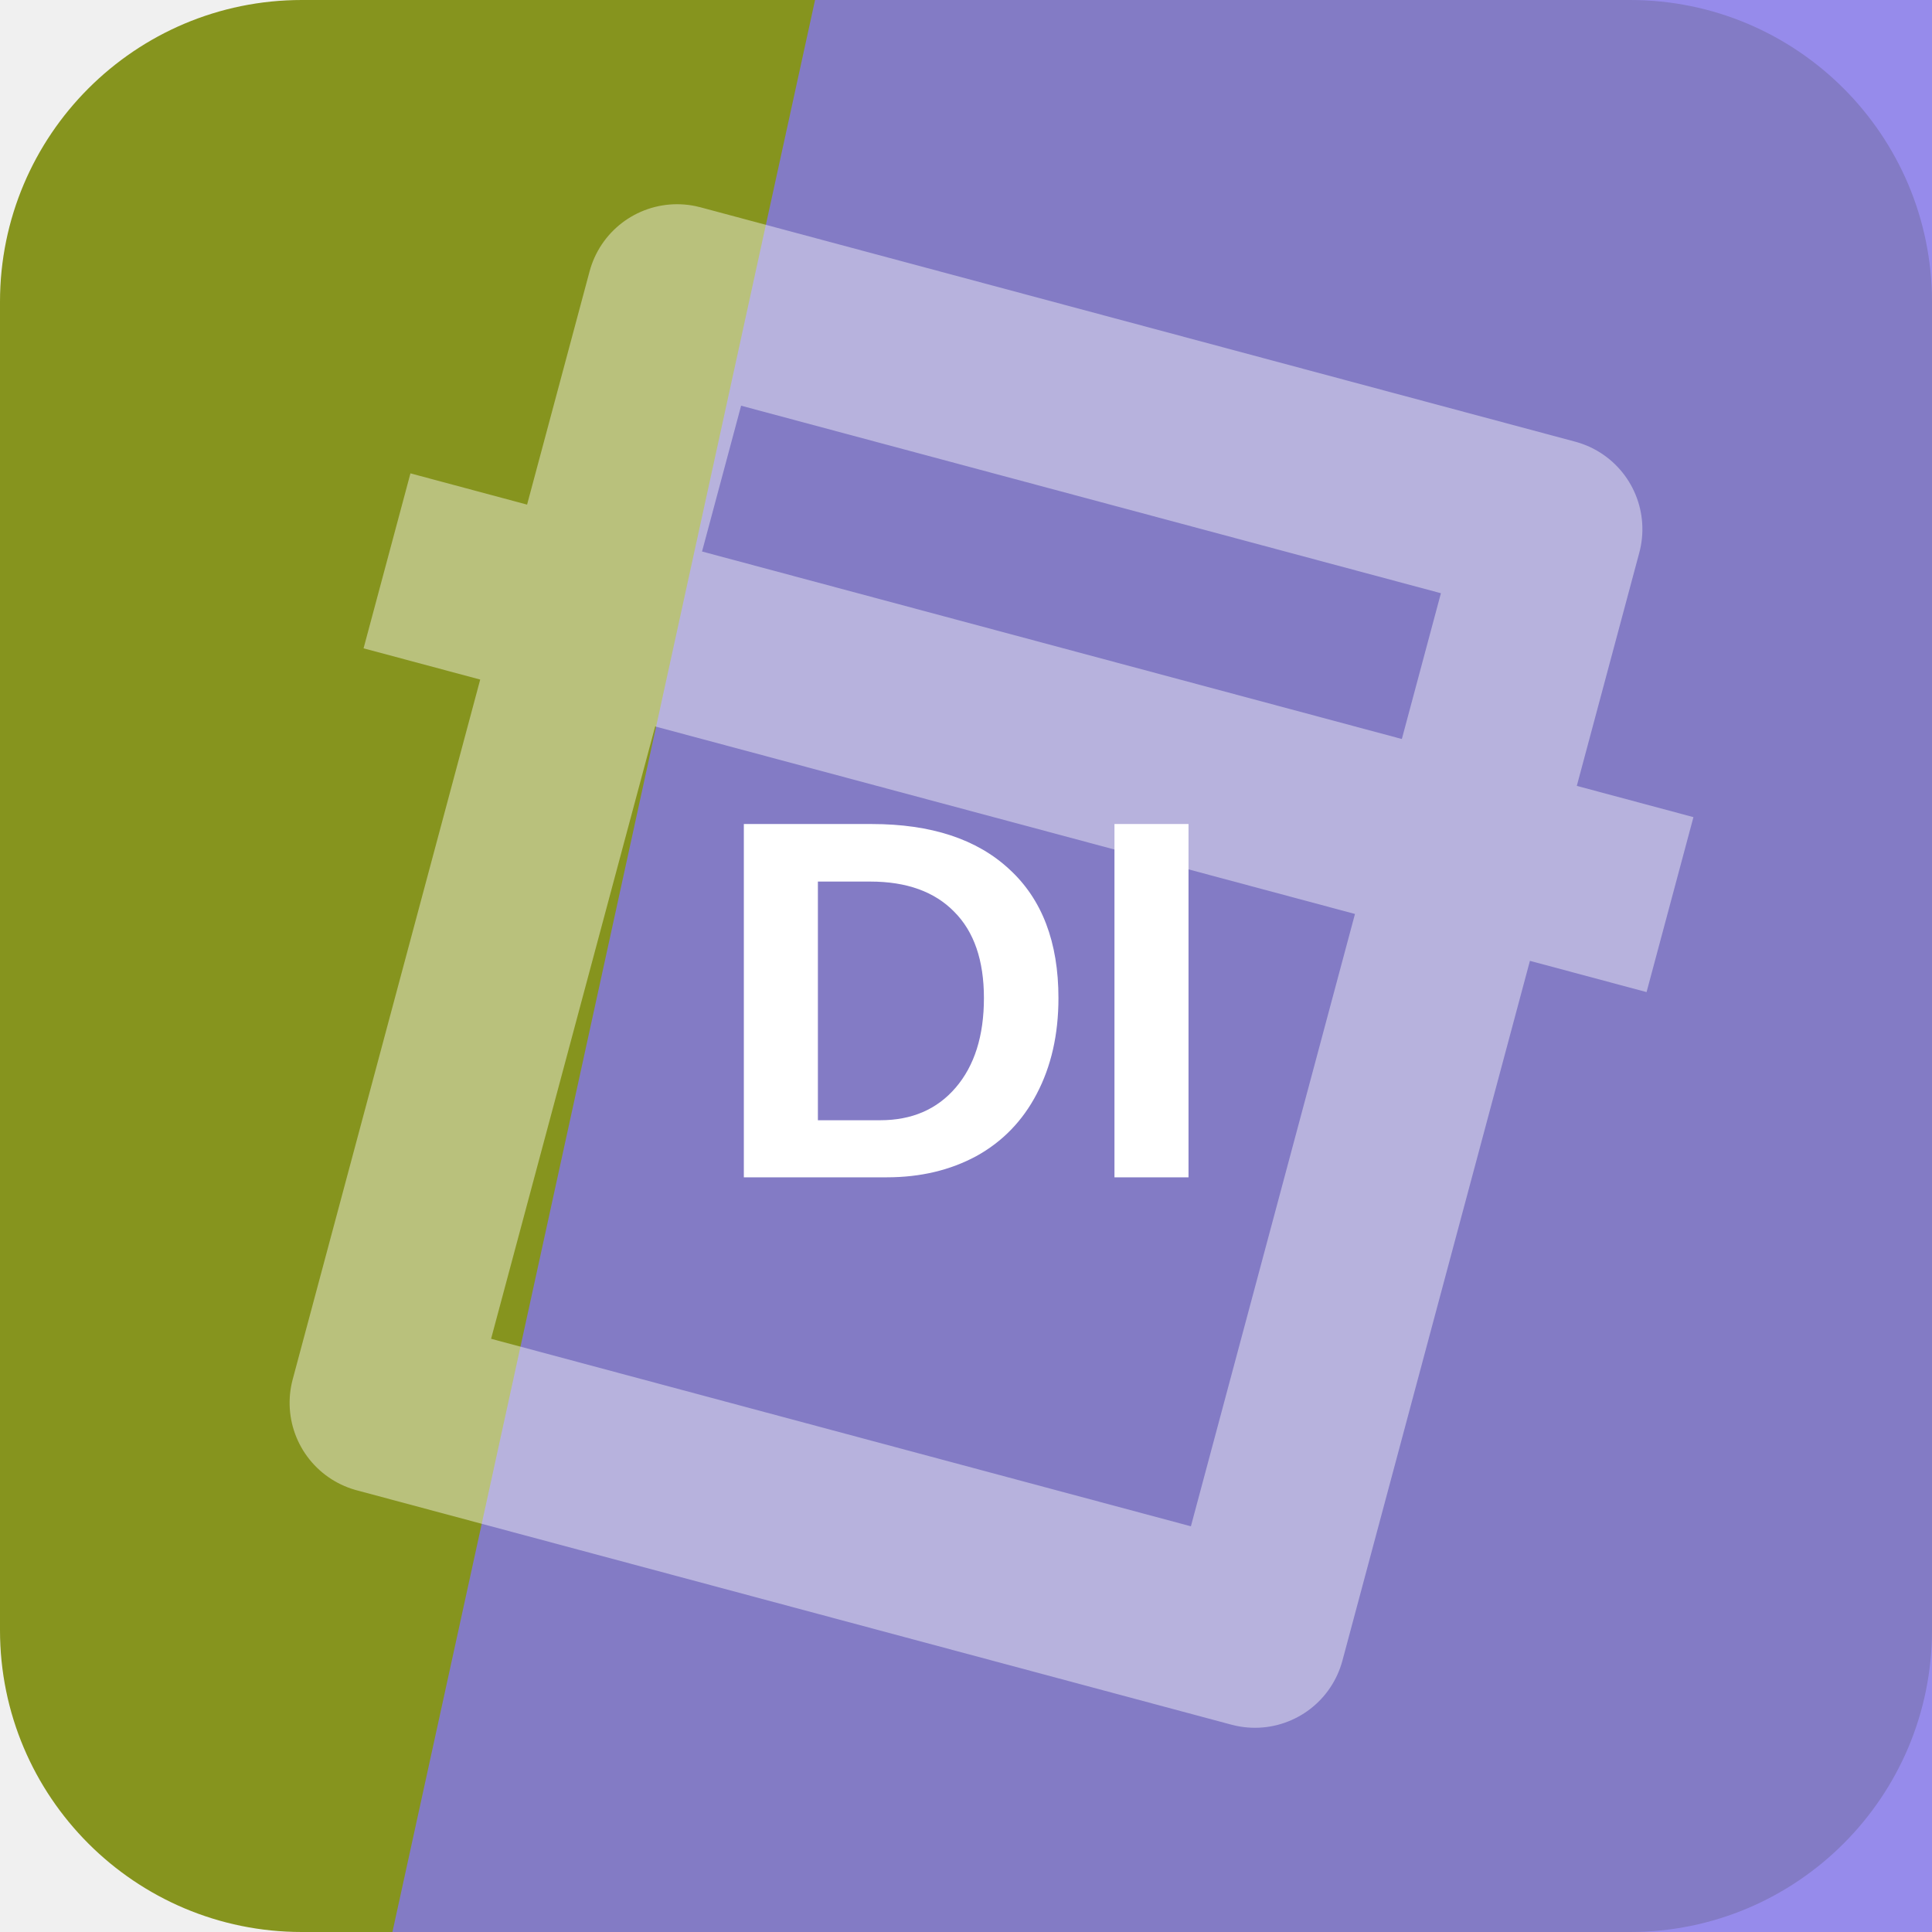
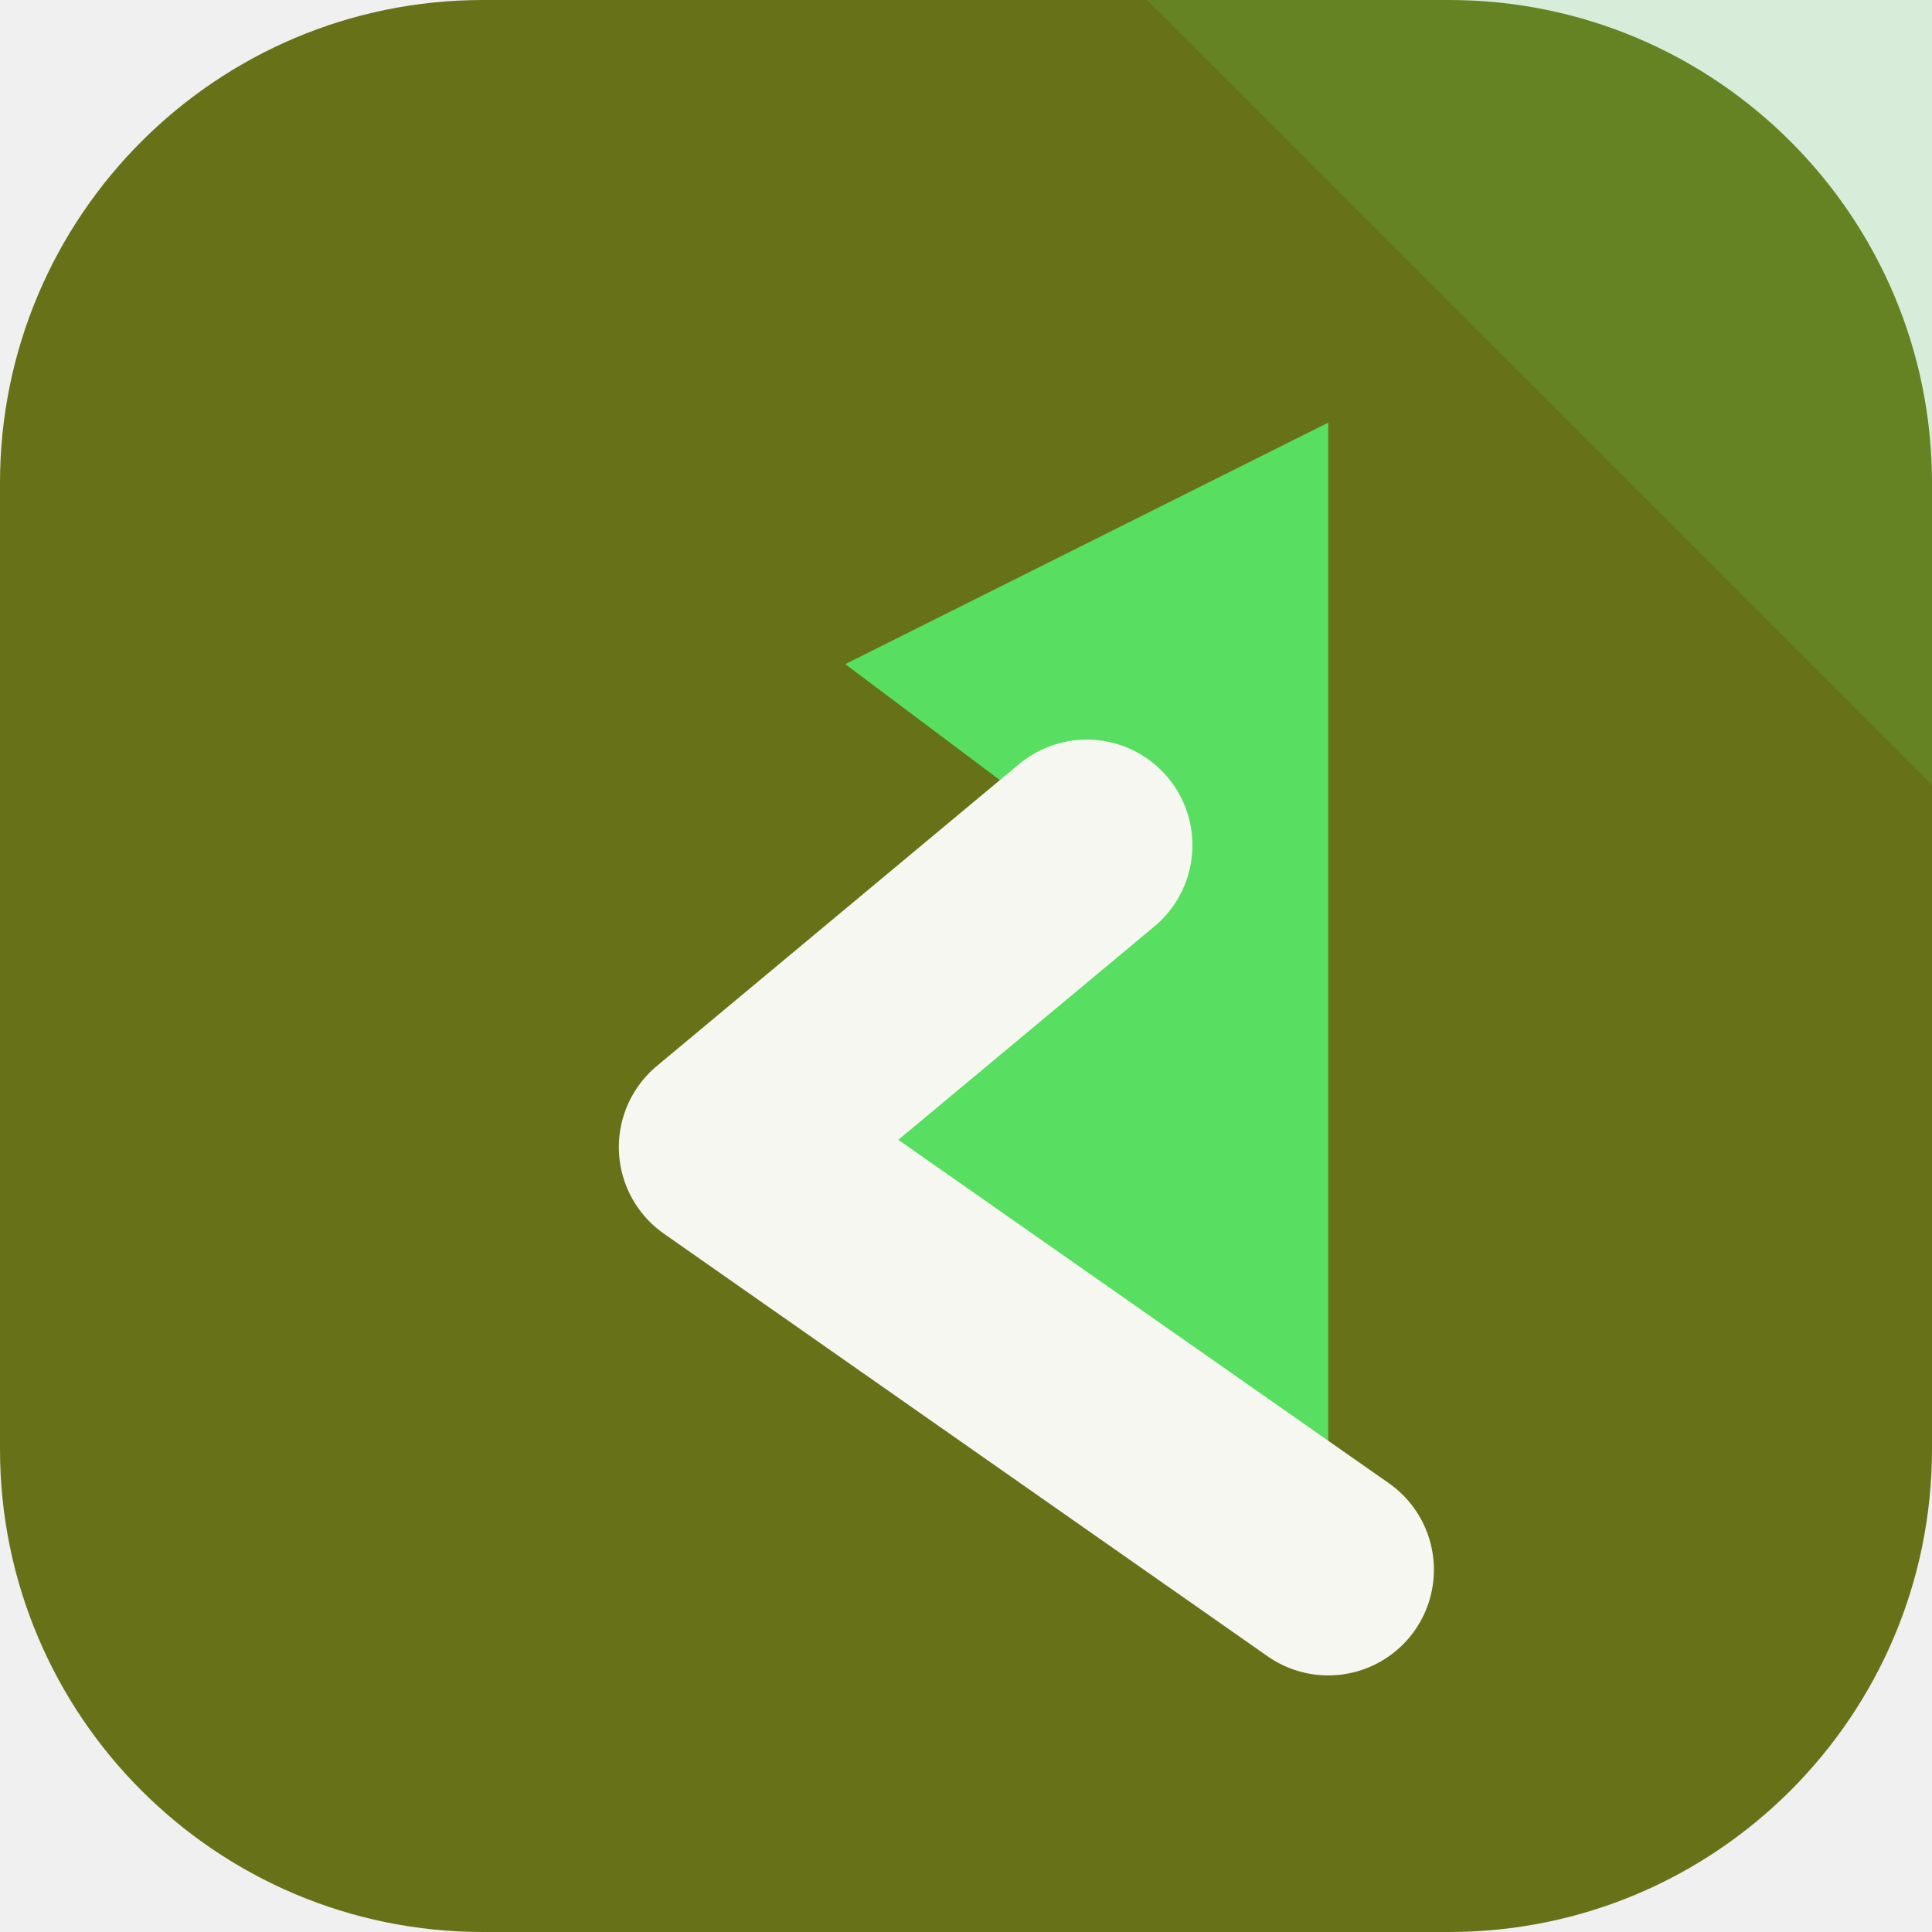
<svg xmlns="http://www.w3.org/2000/svg" width="64" height="64" viewBox="0 0 64 64" role="img">
-   <rect width="64" height="64" rx="10" fill="hsl(67 66% 35%)" />
-   <path d="M27 0h37v64H13Z" fill="hsl(247 74% 69%)" opacity="0.82" />
-   <g transform="rotate(15 32 32)" opacity="0.42">
-     <path d="M17 13h30v38H17zM10 24h44" fill="none" stroke="#ffffff" stroke-width="6" stroke-linejoin="round" />
+   <rect width="64" height="64" rx="16" fill="hsl(67 65% 27%)" />
+   <path d="M64 0v26L38 0Z" fill="hsl(124 68% 61%)" opacity="0.16" />
+   <g transform="rotate(270 32 32)">
+     <path d="M12 44 26 24l10 12 6-8 8 16Z" fill="hsl(124 68% 61%)" />
+     <path d="M12 44 26 24l10 12" fill="none" stroke="hsl(67 24% 96%)" stroke-width="7" stroke-linejoin="round" stroke-linecap="round" />
  </g>
-   <text x="32" y="39" text-anchor="middle" fill="#ffffff" font-family="Arial,Helvetica,sans-serif" font-size="17" font-weight="700" letter-spacing="0">DI</text>
</svg>
